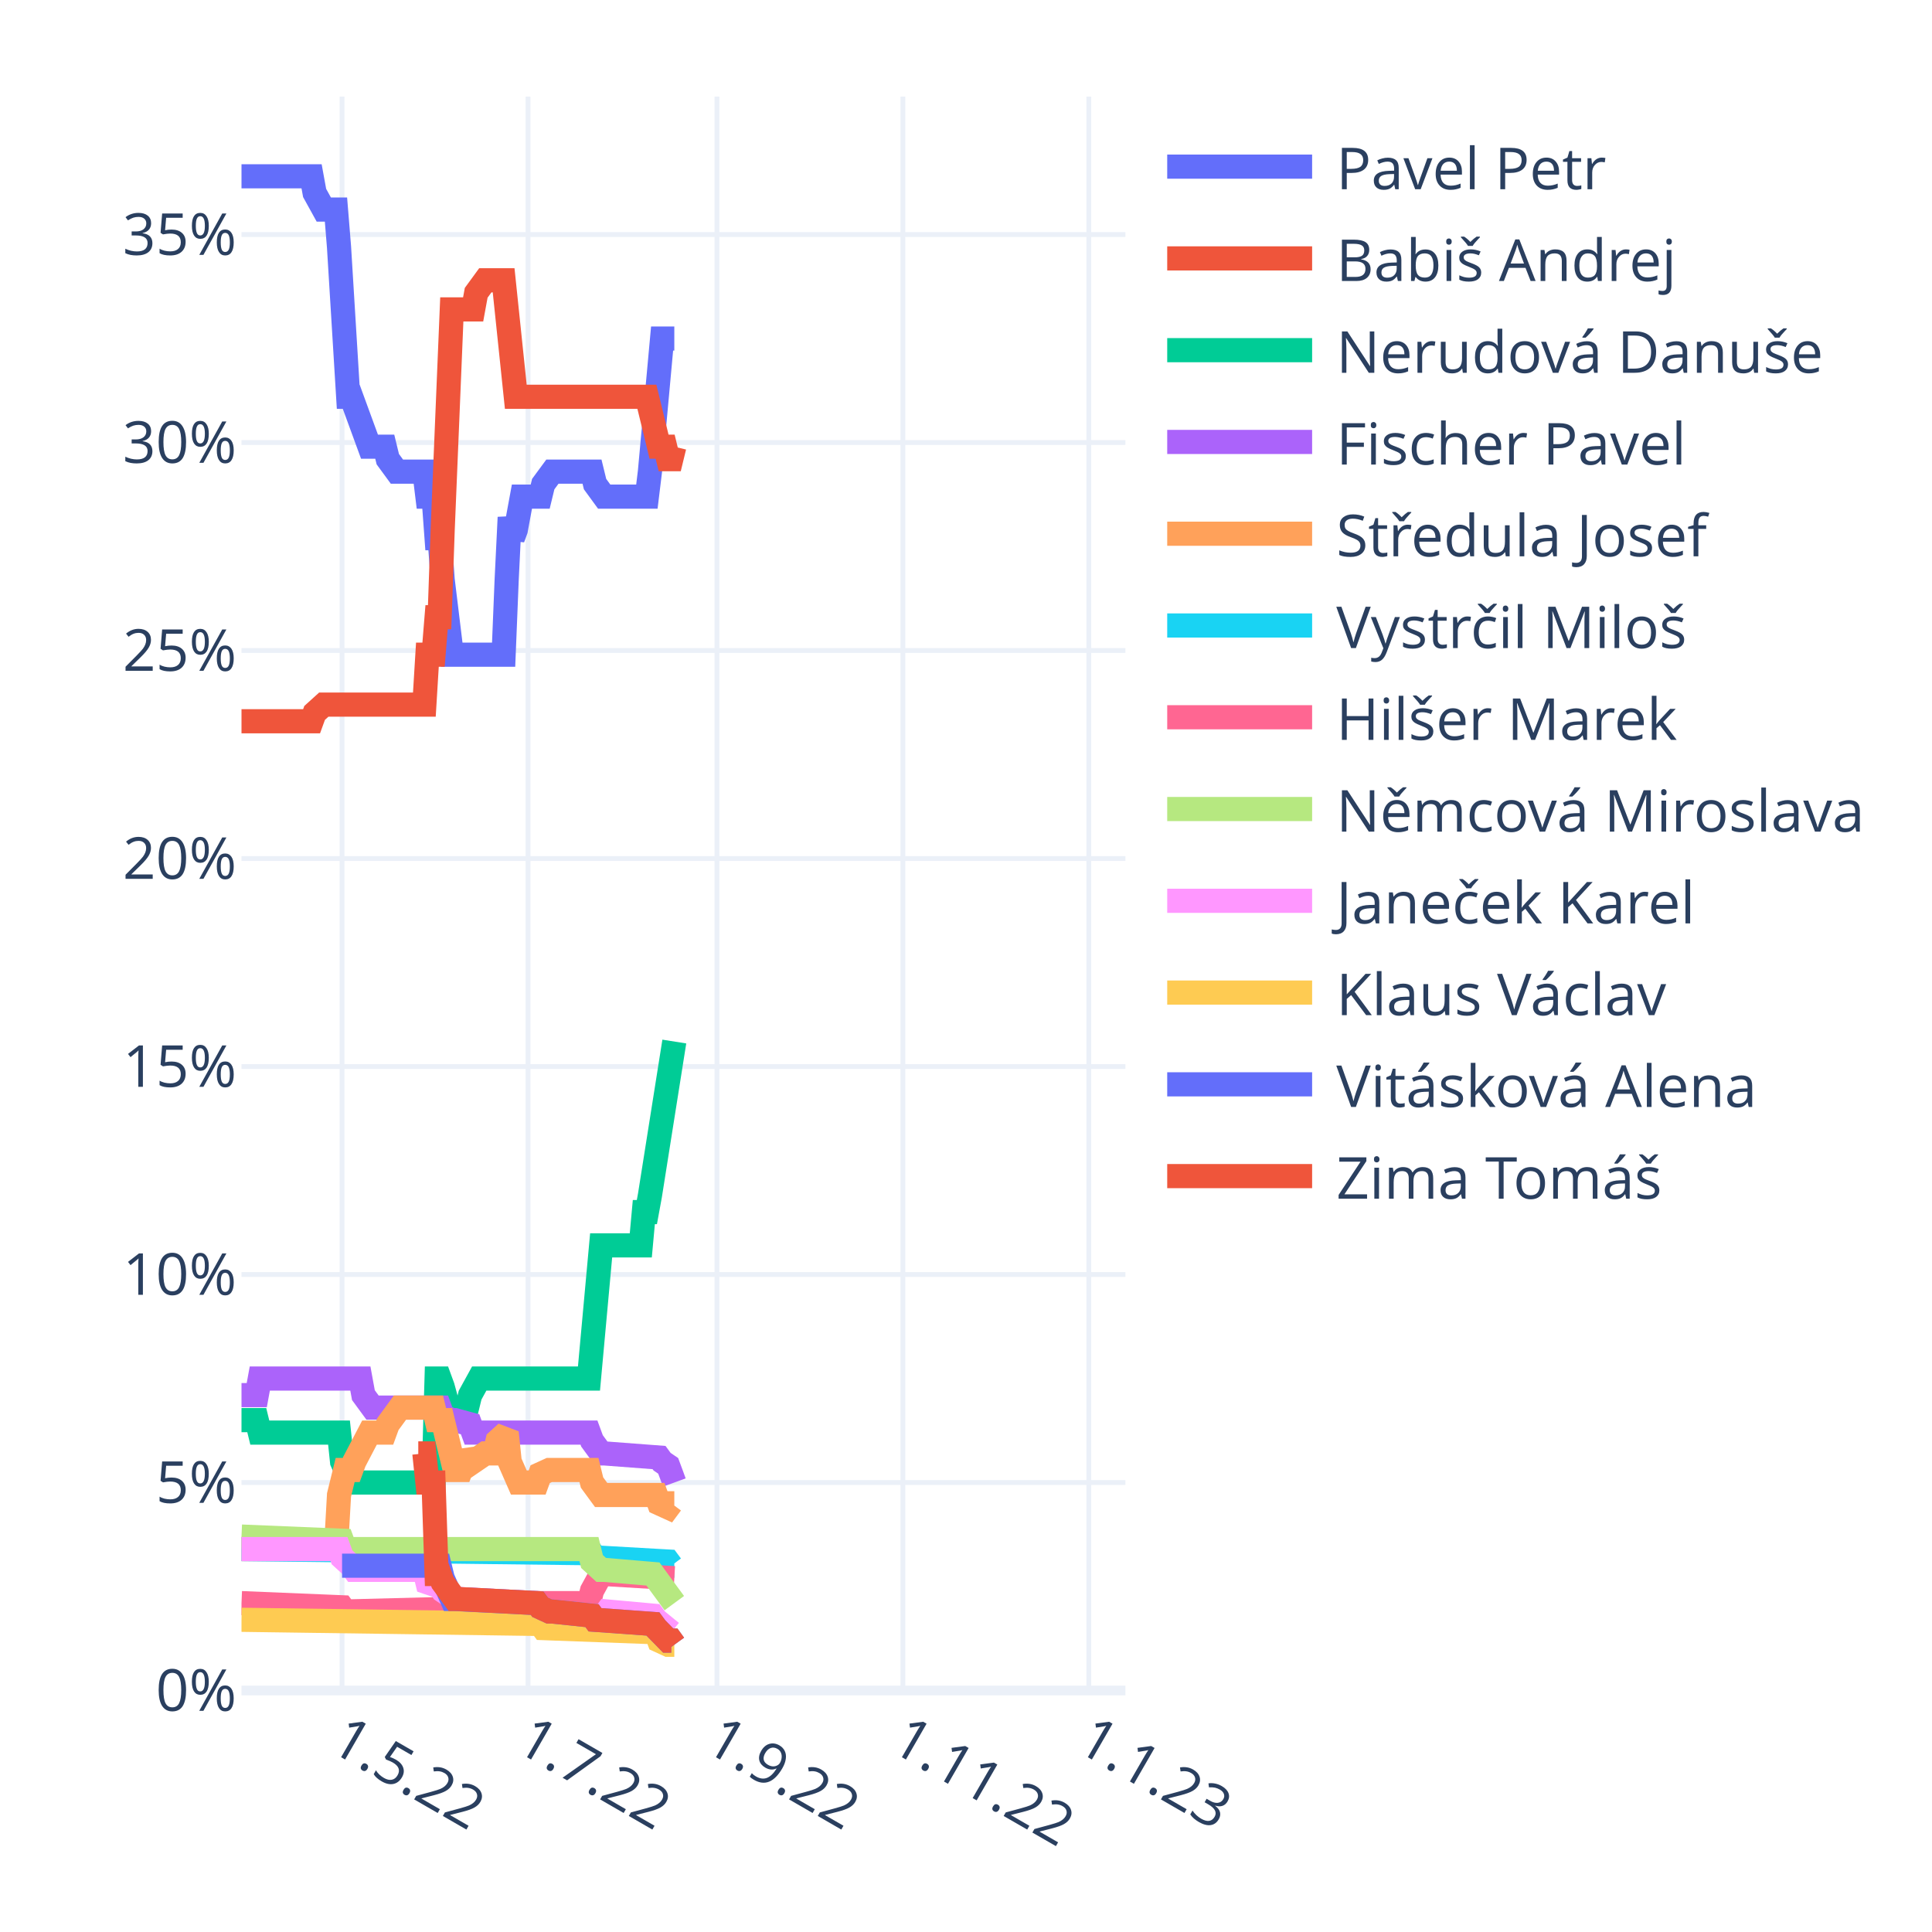
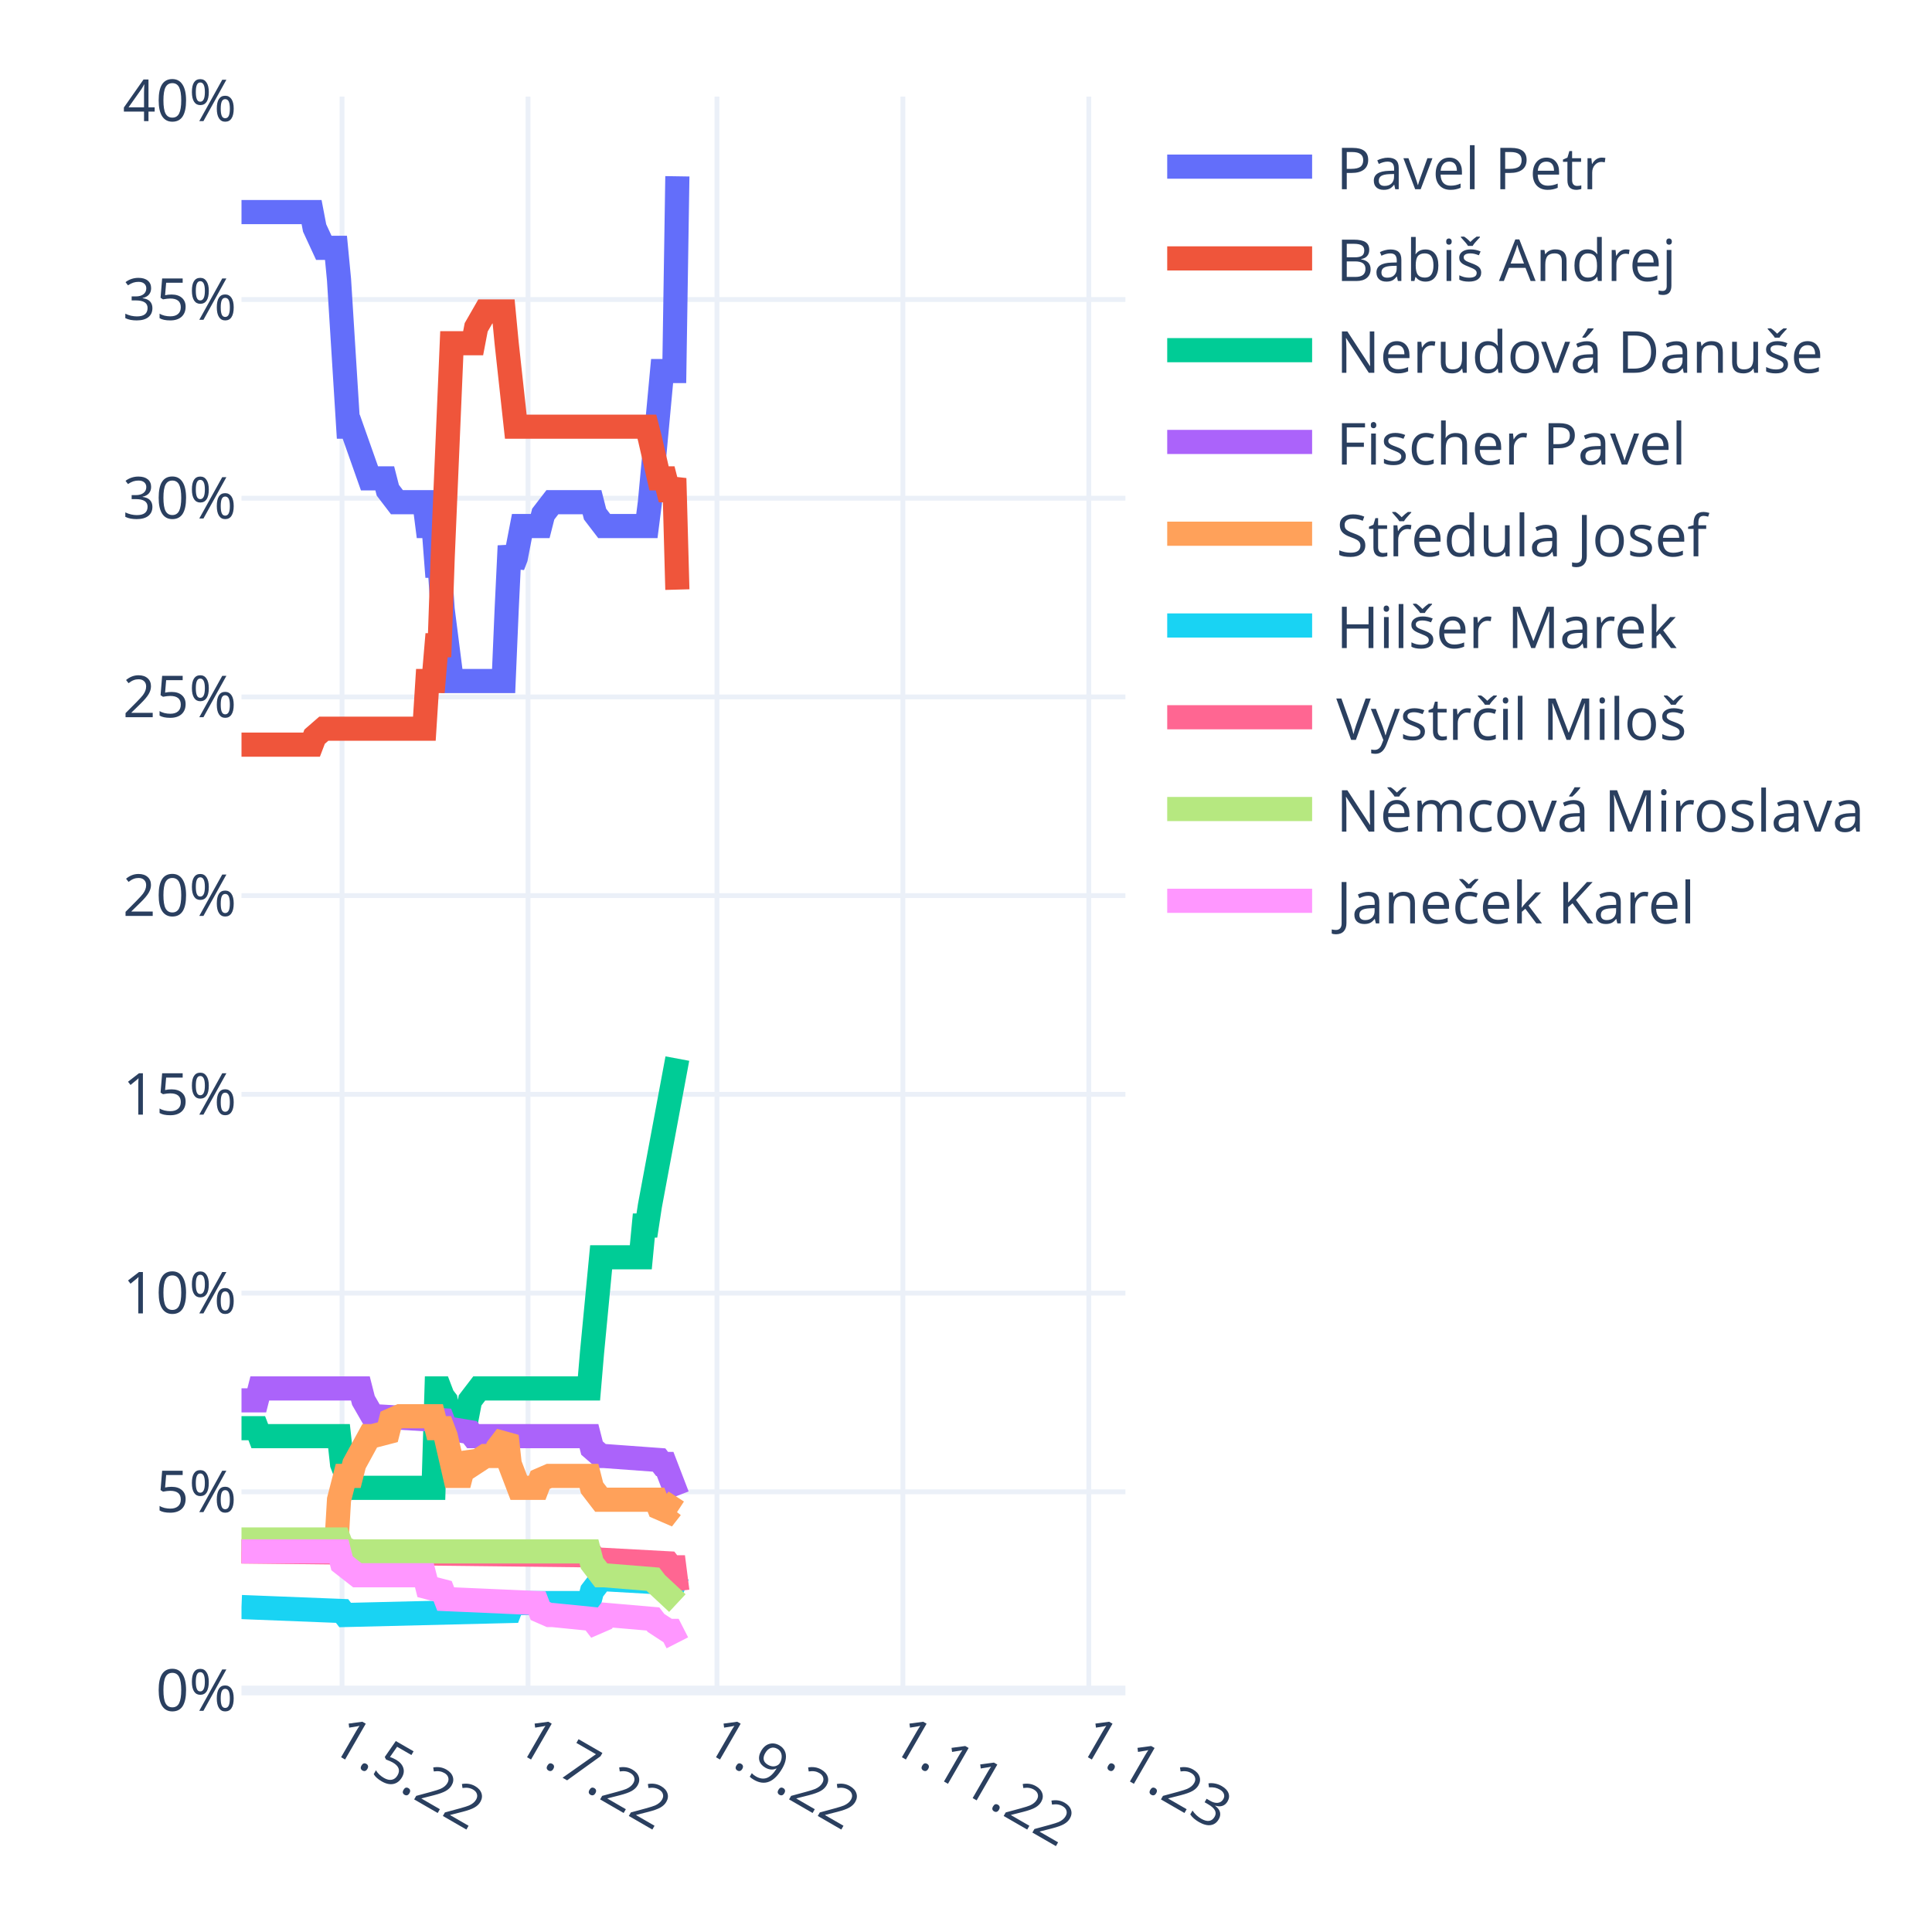
<svg xmlns="http://www.w3.org/2000/svg" class="main-svg" width="400" height="400" style="" viewBox="0 0 400 400">
  <rect x="0" y="0" width="400" height="400" style="fill: rgb(255, 255, 255); fill-opacity: 1;" />
-   <defs id="defs-e15ceb">
+   <defs id="defs-6ee523">
    <g class="clips">
-       <clipPath id="clipe15cebxyplot" class="plotclip">
+       <clipPath id="clip6ee523xyplot" class="plotclip">
        <rect width="183" height="330" />
      </clipPath>
-       <clipPath class="axesclip" id="clipe15cebx">
+       <clipPath class="axesclip" id="clip6ee523x">
        <rect x="50" y="0" width="183" height="400" />
      </clipPath>
-       <clipPath class="axesclip" id="clipe15ceby">
+       <clipPath class="axesclip" id="clip6ee523y">
        <rect x="0" y="20" width="400" height="330" />
      </clipPath>
-       <clipPath class="axesclip" id="clipe15cebxy">
+       <clipPath class="axesclip" id="clip6ee523xy">
        <rect x="50" y="20" width="183" height="330" />
      </clipPath>
    </g>
    <g class="gradients" />
    <g class="patterns" />
  </defs>
  <g class="bglayer" />
  <g class="layer-below">
    <g class="imagelayer" />
    <g class="shapelayer" />
  </g>
  <g class="cartesianlayer">
    <g class="subplot xy">
      <g class="layer-subplot">
        <g class="shapelayer" />
        <g class="imagelayer" />
      </g>
      <g class="minor-gridlayer">
        <g class="x" />
        <g class="y" />
      </g>
      <g class="gridlayer">
        <g class="x">
          <path class="xgrid crisp" transform="translate(70.82,0)" d="M0,20v330" style="stroke: rgb(235, 240, 248); stroke-opacity: 1; stroke-width: 1px;" />
          <path class="xgrid crisp" transform="translate(109.32,0)" d="M0,20v330" style="stroke: rgb(235, 240, 248); stroke-opacity: 1; stroke-width: 1px;" />
          <path class="xgrid crisp" transform="translate(148.44,0)" d="M0,20v330" style="stroke: rgb(235, 240, 248); stroke-opacity: 1; stroke-width: 1px;" />
          <path class="xgrid crisp" transform="translate(186.93,0)" d="M0,20v330" style="stroke: rgb(235, 240, 248); stroke-opacity: 1; stroke-width: 1px;" />
          <path class="xgrid crisp" transform="translate(225.43,0)" d="M0,20v330" style="stroke: rgb(235, 240, 248); stroke-opacity: 1; stroke-width: 1px;" />
        </g>
        <g class="y">
-           <path class="ygrid crisp" transform="translate(0,306.94)" d="M50,0h183" style="stroke: rgb(235, 240, 248); stroke-opacity: 1; stroke-width: 1px;" />
-           <path class="ygrid crisp" transform="translate(0,263.87)" d="M50,0h183" style="stroke: rgb(235, 240, 248); stroke-opacity: 1; stroke-width: 1px;" />
-           <path class="ygrid crisp" transform="translate(0,220.81)" d="M50,0h183" style="stroke: rgb(235, 240, 248); stroke-opacity: 1; stroke-width: 1px;" />
-           <path class="ygrid crisp" transform="translate(0,177.75)" d="M50,0h183" style="stroke: rgb(235, 240, 248); stroke-opacity: 1; stroke-width: 1px;" />
-           <path class="ygrid crisp" transform="translate(0,134.68)" d="M50,0h183" style="stroke: rgb(235, 240, 248); stroke-opacity: 1; stroke-width: 1px;" />
-           <path class="ygrid crisp" transform="translate(0,91.62)" d="M50,0h183" style="stroke: rgb(235, 240, 248); stroke-opacity: 1; stroke-width: 1px;" />
-           <path class="ygrid crisp" transform="translate(0,48.56)" d="M50,0h183" style="stroke: rgb(235, 240, 248); stroke-opacity: 1; stroke-width: 1px;" />
+           <path class="ygrid crisp" transform="translate(0,308.86)" d="M50,0h183" style="stroke: rgb(235, 240, 248); stroke-opacity: 1; stroke-width: 1px;" />
+           <path class="ygrid crisp" transform="translate(0,267.72)" d="M50,0h183" style="stroke: rgb(235, 240, 248); stroke-opacity: 1; stroke-width: 1px;" />
+           <path class="ygrid crisp" transform="translate(0,226.57)" d="M50,0h183" style="stroke: rgb(235, 240, 248); stroke-opacity: 1; stroke-width: 1px;" />
+           <path class="ygrid crisp" transform="translate(0,185.43)" d="M50,0h183" style="stroke: rgb(235, 240, 248); stroke-opacity: 1; stroke-width: 1px;" />
+           <path class="ygrid crisp" transform="translate(0,144.29)" d="M50,0h183" style="stroke: rgb(235, 240, 248); stroke-opacity: 1; stroke-width: 1px;" />
+           <path class="ygrid crisp" transform="translate(0,103.15)" d="M50,0h183" style="stroke: rgb(235, 240, 248); stroke-opacity: 1; stroke-width: 1px;" />
+           <path class="ygrid crisp" transform="translate(0,62.01)" d="M50,0h183" style="stroke: rgb(235, 240, 248); stroke-opacity: 1; stroke-width: 1px;" />
        </g>
      </g>
      <g class="zerolinelayer">
        <path class="yzl zl crisp" transform="translate(0,350)" d="M50,0h183" style="stroke: rgb(235, 240, 248); stroke-opacity: 1; stroke-width: 2px;" />
      </g>
      <path class="xlines-below" />
      <path class="ylines-below" />
      <g class="overlines-below" />
      <g class="xaxislayer-below" />
      <g class="yaxislayer-below" />
      <g class="overaxes-below" />
-       <g class="plot" transform="translate(50,20)" clip-path="url(#clipe15cebxyplot)">
+       <g class="plot" transform="translate(50,20)" clip-path="url(#clip6ee523xyplot)">
        <g class="scatterlayer mlayer">
-           <g class="trace scatter tracef4effe" style="stroke-miterlimit: 2; opacity: 1;">
-             <g class="fills" />
-             <g class="errorbars" />
-             <g class="lines">
-               <path class="js-line" d="M0,16.5L14.51,16.5L15.14,19.95L17.04,23.39L17.67,23.39L19.56,23.39L20.19,31.14L22.09,62.15L22.72,62.15L26.5,72.48L27.13,72.48L29.66,72.48L30.29,75.07L32.18,77.65L32.81,77.65L37.86,77.65L38.49,82.82L39.76,82.82L40.39,91.43L41.02,91.43L41.65,100.04L43.54,115.55L44.17,115.55L54.27,115.55L54.9,100.04L55.53,87.12L56.16,91.43L56.79,89.71L58.06,82.82L58.69,82.82L61.84,82.82L62.47,80.23L64.37,77.65L65,77.65L72.57,77.65L73.2,80.23L75.09,82.82L75.72,82.82L83.93,82.82L84.56,77.65L87.08,50.09L87.71,50.09L89.61,50.09" style="vector-effect: non-scaling-stroke; fill: none; stroke: rgb(99, 110, 250); stroke-opacity: 1; stroke-width: 5px; opacity: 1;" />
-             </g>
-             <g class="points" />
-             <g class="text" />
-           </g>
-           <g class="trace scatter trace28af08" style="stroke-miterlimit: 2; opacity: 1;">
-             <g class="fills" />
-             <g class="errorbars" />
-             <g class="lines">
-               <path class="js-line" d="M0,129.33L14.51,129.33L15.14,127.6L17.04,125.88L17.67,125.88L37.86,125.88L38.49,115.55L39.76,115.55L40.39,107.79L41.02,107.79L41.65,89.71L43.54,44.06L44.17,44.06L47.96,44.06L48.59,40.62L50.48,38.03L51.11,38.03L54.27,38.03L54.9,44.06L56.79,62.15L57.42,62.15L83.93,62.15L84.56,64.73L86.45,72.48L87.08,72.48L87.71,72.48L88.34,75.07L88.98,75.07L89.61,72.48" style="vector-effect: non-scaling-stroke; fill: none; stroke: rgb(239, 85, 59); stroke-opacity: 1; stroke-width: 5px; opacity: 1;" />
-             </g>
-             <g class="points" />
-             <g class="text" />
-           </g>
-           <g class="trace scatter traceb4de86" style="stroke-miterlimit: 2; opacity: 1;">
-             <g class="fills" />
-             <g class="errorbars" />
-             <g class="lines">
-               <path class="js-line" d="M0,274.02L3.16,274.02L3.79,276.6L20.19,276.6L20.82,282.63L22.72,286.94L23.35,286.94L39.76,286.94L40.39,265.41L41.02,265.41L41.65,267.13L43.54,274.02L44.17,271.43L46.7,271.43L47.33,268.85L49.22,265.41L49.85,265.41L71.94,265.41L72.57,258.52L74.46,237.84L75.09,237.84L82.67,237.84L83.3,230.95L83.93,230.95L84.56,227.51L89.61,195.64" style="vector-effect: non-scaling-stroke; fill: none; stroke: rgb(0, 204, 150); stroke-opacity: 1; stroke-width: 5px; opacity: 1;" />
-             </g>
-             <g class="points" />
-             <g class="text" />
-           </g>
-           <g class="trace scatter tracec6439d" style="stroke-miterlimit: 2; opacity: 1;">
-             <g class="fills" />
-             <g class="errorbars" />
-             <g class="lines">
-               <path class="js-line" d="M0,268.85L3.16,268.85L3.79,265.41L24.61,265.41L25.24,268.85L27.13,271.43L27.77,271.43L41.02,271.43L41.65,273.16L43.54,274.02L44.17,274.02L47.33,274.88L47.96,276.6L71.94,276.6L72.57,278.32L74.46,280.91L75.09,280.91L86.45,281.77L87.08,282.63L88.34,283.49L88.98,285.21L89.61,286.94" style="vector-effect: non-scaling-stroke; fill: none; stroke: rgb(171, 99, 250); stroke-opacity: 1; stroke-width: 5px; opacity: 1;" />
-             </g>
-             <g class="points" />
-             <g class="text" />
-           </g>
-           <g class="trace scatter trace104787" style="stroke-miterlimit: 2; opacity: 1;">
-             <g class="fills" />
-             <g class="errorbars" />
-             <g class="lines">
-               <path class="js-line" d="M0,300.72L19.56,300.72L20.19,289.52L21.46,284.35L22.09,284.35L22.72,284.35L23.35,282.63L26.5,276.6L27.13,276.6L29.66,276.6L30.29,274.88L32.81,271.43L33.44,271.43L39.76,271.43L40.39,274.02L41.65,274.02L42.28,276.6L44.17,284.35L44.8,284.35L45.43,284.35L46.07,282.63L46.7,280.91L47.33,281.77L47.96,282.63L50.48,280.91L51.11,280.91L52.38,280.91L53.01,278.32L54.9,276.6L55.53,282.63L57.42,286.94L58.06,286.94L61.21,286.94L61.84,285.21L63.73,284.35L64.37,284.35L71.94,284.35L72.57,286.94L74.46,289.52L75.09,289.52L85.82,289.52L86.45,291.24L88.34,292.1L88.98,291.24L89.61,291.24" style="vector-effect: non-scaling-stroke; fill: none; stroke: rgb(255, 161, 90); stroke-opacity: 1; stroke-width: 5px; opacity: 1;" />
-             </g>
-             <g class="points" />
-             <g class="text" />
-           </g>
-           <g class="trace scatter tracebadbf1" style="stroke-miterlimit: 2; opacity: 1;">
-             <g class="fills" />
-             <g class="errorbars" />
-             <g class="lines">
-               <path class="js-line" d="M0,300.72L72.57,301.58L73.2,302.44L88.34,303.3L88.98,304.16L89.61,304.16" style="vector-effect: non-scaling-stroke; fill: none; stroke: rgb(25, 211, 243); stroke-opacity: 1; stroke-width: 5px; opacity: 1;" />
-             </g>
-             <g class="points" />
-             <g class="text" />
-           </g>
-           <g class="trace scatter trace339c41" style="stroke-miterlimit: 2; opacity: 1;">
-             <g class="fills" />
-             <g class="errorbars" />
-             <g class="lines">
-               <path class="js-line" d="M0,311.91L20.82,312.77L21.46,313.64L55.53,312.77L56.16,311.91L71.94,311.91L72.57,309.33L74.46,305.88L75.09,305.88L89.61,306.75" style="vector-effect: non-scaling-stroke; fill: none; stroke: rgb(255, 102, 146); stroke-opacity: 1; stroke-width: 5px; opacity: 1;" />
-             </g>
-             <g class="points" />
-             <g class="text" />
-           </g>
-           <g class="trace scatter tracece3df4" style="stroke-miterlimit: 2; opacity: 1;">
-             <g class="fills" />
-             <g class="errorbars" />
-             <g class="lines">
-               <path class="js-line" d="M0,298.13L20.82,298.99L21.46,300.72L71.94,300.72L72.57,303.3L74.46,305.02L75.09,305.02L85.19,305.88L85.82,306.75L89.61,311.91" style="vector-effect: non-scaling-stroke; fill: none; stroke: rgb(182, 232, 128); stroke-opacity: 1; stroke-width: 5px; opacity: 1;" />
-             </g>
-             <g class="points" />
-             <g class="text" />
-           </g>
-           <g class="trace scatter trace9de689" style="stroke-miterlimit: 2; opacity: 1;">
-             <g class="fills" />
-             <g class="errorbars" />
-             <g class="lines">
-               <path class="js-line" d="M0,300.72L20.19,300.72L20.82,302.44L22.72,304.16L23.35,305.02L37.86,305.02L38.49,307.61L41.02,308.47L41.65,309.33L44.17,311.05L44.8,311.05L61.21,311.91L61.84,312.77L63.73,313.64L64.37,313.64L72.57,314.5L73.2,315.36L75.09,314.5L75.72,313.64L85.19,314.5L85.82,315.36L88.98,317.94L89.61,317.94" style="vector-effect: non-scaling-stroke; fill: none; stroke: rgb(255, 151, 255); stroke-opacity: 1; stroke-width: 5px; opacity: 1;" />
-             </g>
-             <g class="points" />
-             <g class="text" />
-           </g>
-           <g class="trace scatter tracedff3dc" style="stroke-miterlimit: 2; opacity: 1;">
-             <g class="fills" />
-             <g class="errorbars" />
-             <g class="lines">
-               <path class="js-line" d="M0,315.36L61.84,316.22L62.47,317.08L85.82,317.94L86.45,319.66L88.34,320.53L88.98,320.53L89.61,320.53" style="vector-effect: non-scaling-stroke; fill: none; stroke: rgb(254, 203, 82); stroke-opacity: 1; stroke-width: 5px; opacity: 1;" />
-             </g>
-             <g class="points" />
-             <g class="text" />
-           </g>
-           <g class="trace scatter trace275146" style="stroke-miterlimit: 2; opacity: 1;">
-             <g class="fills" />
-             <g class="errorbars" />
-             <g class="lines">
-               <path class="js-line" d="M20.82,304.16L41.02,304.16L41.65,306.75L43.54,311.05L44.17,311.05L61.21,311.91L61.84,312.77L63.73,313.64L64.37,313.64L72.57,314.5L73.2,315.36L85.19,316.22L85.82,317.08L88.34,319.66L88.98,319.66L89.61,320.53" style="vector-effect: non-scaling-stroke; fill: none; stroke: rgb(99, 110, 250); stroke-opacity: 1; stroke-width: 5px; opacity: 1;" />
-             </g>
-             <g class="points" />
-             <g class="text" />
-           </g>
-           <g class="trace scatter tracebed013" style="stroke-miterlimit: 2; opacity: 1;">
-             <g class="fills" />
-             <g class="errorbars" />
-             <g class="lines">
-               <path class="js-line" d="M36.6,280.91L37.86,280.91L38.49,286.94L39.76,286.94L40.39,305.88L41.02,305.88L41.65,307.61L44.17,311.05L44.8,311.05L61.21,311.91L61.84,312.77L63.73,313.64L64.37,313.64L72.57,314.5L73.2,315.36L85.19,316.22L85.82,317.08L88.34,319.66L88.98,319.66L89.61,320.53" style="vector-effect: non-scaling-stroke; fill: none; stroke: rgb(239, 85, 59); stroke-opacity: 1; stroke-width: 5px; opacity: 1;" />
+           <g class="trace scatter trace7cb25a" style="stroke-miterlimit: 2; opacity: 1;">
+             <g class="fills" />
+             <g class="errorbars" />
+             <g class="lines">
+               <path class="js-line" d="M0,23.91L14.51,23.91L15.14,27.2L17.04,31.31L17.67,31.31L19.56,31.31L20.19,37.89L22.09,68.34L22.72,68.34L26.5,79.04L27.13,79.04L29.66,79.04L30.29,81.5L32.18,83.97L32.81,83.97L37.86,83.97L38.49,88.91L39.76,88.91L40.39,97.14L41.02,97.14L41.65,106.19L43.54,121L44.17,121L54.27,121L54.9,106.19L55.53,93.02L56.16,97.14L56.79,95.49L58.06,88.91L58.69,88.91L61.84,88.91L62.47,86.44L64.37,83.97L65,83.97L72.57,83.97L73.2,86.44L75.09,88.91L75.72,88.91L83.93,88.91L84.56,83.97L87.08,56.82L87.71,56.82L89.61,56.82L90.24,16.5" style="vector-effect: non-scaling-stroke; fill: none; stroke: rgb(99, 110, 250); stroke-opacity: 1; stroke-width: 5px; opacity: 1;" />
+             </g>
+             <g class="points" />
+             <g class="text" />
+           </g>
+           <g class="trace scatter tracef23357" style="stroke-miterlimit: 2; opacity: 1;">
+             <g class="fills" />
+             <g class="errorbars" />
+             <g class="lines">
+               <path class="js-line" d="M0,134.17L14.51,134.17L15.14,132.52L17.04,130.87L17.67,130.87L37.86,130.87L38.49,121L39.76,121L40.39,113.59L41.02,113.59L41.65,95.49L43.54,51.06L44.17,51.06L47.96,51.06L48.59,47.77L50.48,44.48L51.11,44.48L54.27,44.48L54.9,51.06L56.79,68.34L57.42,68.34L83.93,68.34L84.56,70.81L86.45,79.04L87.08,79.04L87.71,79.04L88.34,81.5L88.98,81.5L89.61,79.04L90.24,102.07" style="vector-effect: non-scaling-stroke; fill: none; stroke: rgb(239, 85, 59); stroke-opacity: 1; stroke-width: 5px; opacity: 1;" />
+             </g>
+             <g class="points" />
+             <g class="text" />
+           </g>
+           <g class="trace scatter tracedef6de" style="stroke-miterlimit: 2; opacity: 1;">
+             <g class="fills" />
+             <g class="errorbars" />
+             <g class="lines">
+               <path class="js-line" d="M0,275.69L3.16,275.69L3.79,277.34L20.19,277.34L20.82,283.1L22.72,288.04L23.35,288.04L39.76,288.04L40.39,267.46L41.02,267.46L41.65,269.11L42.28,269.93L42.91,273.22L43.54,275.69L44.17,273.22L44.8,273.22L46.7,273.22L47.33,269.93L49.22,267.46L49.85,267.46L71.94,267.46L72.57,260.06L74.46,240.31L75.09,240.31L82.67,240.31L83.3,233.73L83.93,233.73L84.56,229.61L90.24,199.17" style="vector-effect: non-scaling-stroke; fill: none; stroke: rgb(0, 204, 150); stroke-opacity: 1; stroke-width: 5px; opacity: 1;" />
+             </g>
+             <g class="points" />
+             <g class="text" />
+           </g>
+           <g class="trace scatter trace7e10ec" style="stroke-miterlimit: 2; opacity: 1;">
+             <g class="fills" />
+             <g class="errorbars" />
+             <g class="lines">
+               <path class="js-line" d="M0,269.93L3.16,269.93L3.79,267.46L24.61,267.46L25.24,269.93L27.13,273.22L27.77,273.22L41.65,274.05L42.28,275.69L47.33,276.52L47.96,277.34L71.94,277.34L72.57,279.81L74.46,281.45L75.09,281.45L86.45,282.28L87.08,283.1L87.71,283.1L88.34,284.74L90.24,289.68" style="vector-effect: non-scaling-stroke; fill: none; stroke: rgb(171, 99, 250); stroke-opacity: 1; stroke-width: 5px; opacity: 1;" />
+             </g>
+             <g class="points" />
+             <g class="text" />
+           </g>
+           <g class="trace scatter tracec2408f" style="stroke-miterlimit: 2; opacity: 1;">
+             <g class="fills" />
+             <g class="errorbars" />
+             <g class="lines">
+               <path class="js-line" d="M0,301.2L19.56,301.2L20.19,290.5L21.46,285.57L22.09,285.57L22.72,285.57L23.35,283.1L26.5,277.34L27.13,277.34L30.29,276.52L30.92,274.05L32.81,273.22L33.44,273.22L39.76,273.22L40.39,275.69L41.65,275.69L42.28,277.34L44.17,285.57L44.8,285.57L45.43,285.57L46.07,283.1L46.7,281.45L47.33,282.28L47.96,283.1L50.48,281.45L51.11,281.45L52.38,281.45L53.01,279.81L54.9,277.34L55.53,283.1L57.42,288.04L58.06,288.04L61.21,288.04L61.84,286.39L63.73,285.57L64.37,285.57L71.94,285.57L72.57,288.04L74.46,290.5L75.09,290.5L85.82,290.5L86.45,292.15L88.34,292.97L88.98,292.15L90.24,292.97" style="vector-effect: non-scaling-stroke; fill: none; stroke: rgb(255, 161, 90); stroke-opacity: 1; stroke-width: 5px; opacity: 1;" />
+             </g>
+             <g class="points" />
+             <g class="text" />
+           </g>
+           <g class="trace scatter trace599dd5" style="stroke-miterlimit: 2; opacity: 1;">
+             <g class="fills" />
+             <g class="errorbars" />
+             <g class="lines">
+               <path class="js-line" d="M0,312.72L20.82,313.54L21.46,314.37L55.53,313.54L56.16,311.9L71.94,311.9L72.57,309.43L74.46,306.96L75.09,306.96L89.61,307.78L90.24,306.14" style="vector-effect: non-scaling-stroke; fill: none; stroke: rgb(25, 211, 243); stroke-opacity: 1; stroke-width: 5px; opacity: 1;" />
+             </g>
+             <g class="points" />
+             <g class="text" />
+           </g>
+           <g class="trace scatter tracec10942" style="stroke-miterlimit: 2; opacity: 1;">
+             <g class="fills" />
+             <g class="errorbars" />
+             <g class="lines">
+               <path class="js-line" d="M0,301.2L72.57,302.02L73.2,302.85L88.34,303.67L88.98,304.49L89.61,304.49L90.24,309.43" style="vector-effect: non-scaling-stroke; fill: none; stroke: rgb(255, 102, 146); stroke-opacity: 1; stroke-width: 5px; opacity: 1;" />
+             </g>
+             <g class="points" />
+             <g class="text" />
+           </g>
+           <g class="trace scatter trace607fb5" style="stroke-miterlimit: 2; opacity: 1;">
+             <g class="fills" />
+             <g class="errorbars" />
+             <g class="lines">
+               <path class="js-line" d="M0,298.73L20.19,298.73L20.82,300.38L22.72,301.2L23.35,301.2L71.94,301.2L72.57,303.67L74.46,306.14L75.09,306.14L85.19,306.96L85.82,307.78L90.24,311.9" style="vector-effect: non-scaling-stroke; fill: none; stroke: rgb(182, 232, 128); stroke-opacity: 1; stroke-width: 5px; opacity: 1;" />
+             </g>
+             <g class="points" />
+             <g class="text" />
+           </g>
+           <g class="trace scatter trace0b9a07" style="stroke-miterlimit: 2; opacity: 1;">
+             <g class="fills" />
+             <g class="errorbars" />
+             <g class="lines">
+               <path class="js-line" d="M0,301.2L20.19,301.2L20.82,303.67L23.98,306.14L24.61,306.14L37.86,306.14L38.49,308.61L41.65,309.43L42.28,311.07L61.21,311.9L61.84,313.54L63.73,314.37L64.37,314.37L72.57,315.19L73.2,316.01L75.09,315.19L75.72,314.37L85.19,315.19L85.82,316.01L88.34,317.66L88.98,317.66L90.24,320.13" style="vector-effect: non-scaling-stroke; fill: none; stroke: rgb(255, 151, 255); stroke-opacity: 1; stroke-width: 5px; opacity: 1;" />
            </g>
            <g class="points" />
            <g class="text" />
          </g>
        </g>
      </g>
      <g class="overplot" />
      <path class="xlines-above crisp" d="M0,0" style="fill: none;" />
      <path class="ylines-above crisp" d="M0,0" style="fill: none;" />
      <g class="overlines-above" />
      <g class="xaxislayer-above">
        <g class="xtick">
          <text text-anchor="start" x="0" y="363" transform="translate(70.82,0) rotate(30,0,357)" style="font-family: 'Open Sans', verdana, arial, sans-serif; font-size: 12px; fill: rgb(42, 63, 95); fill-opacity: 1; white-space: pre; opacity: 1;">1.5.22</text>
        </g>
        <g class="xtick">
          <text text-anchor="start" x="0" y="363" style="font-family: 'Open Sans', verdana, arial, sans-serif; font-size: 12px; fill: rgb(42, 63, 95); fill-opacity: 1; white-space: pre; opacity: 1;" transform="translate(109.32,0) rotate(30,0,357)">1.7.22</text>
        </g>
        <g class="xtick">
          <text text-anchor="start" x="0" y="363" style="font-family: 'Open Sans', verdana, arial, sans-serif; font-size: 12px; fill: rgb(42, 63, 95); fill-opacity: 1; white-space: pre; opacity: 1;" transform="translate(148.44,0) rotate(30,0,357)">1.9.22</text>
        </g>
        <g class="xtick">
          <text text-anchor="start" x="0" y="363" style="font-family: 'Open Sans', verdana, arial, sans-serif; font-size: 12px; fill: rgb(42, 63, 95); fill-opacity: 1; white-space: pre; opacity: 1;" transform="translate(186.93,0) rotate(30,0,357)">1.11.22</text>
        </g>
        <g class="xtick">
          <text text-anchor="start" x="0" y="363" style="font-family: 'Open Sans', verdana, arial, sans-serif; font-size: 12px; fill: rgb(42, 63, 95); fill-opacity: 1; white-space: pre; opacity: 1;" transform="translate(225.43,0) rotate(30,0,357)">1.1.23</text>
        </g>
      </g>
      <g class="yaxislayer-above">
        <g class="ytick">
          <text text-anchor="end" x="49" y="4.2" transform="translate(0,350)" style="font-family: 'Open Sans', verdana, arial, sans-serif; font-size: 12px; fill: rgb(42, 63, 95); fill-opacity: 1; white-space: pre; opacity: 1;">0%</text>
        </g>
        <g class="ytick">
-           <text text-anchor="end" x="49" y="4.2" style="font-family: 'Open Sans', verdana, arial, sans-serif; font-size: 12px; fill: rgb(42, 63, 95); fill-opacity: 1; white-space: pre; opacity: 1;" transform="translate(0,306.94)">5%</text>
-         </g>
-         <g class="ytick">
-           <text text-anchor="end" x="49" y="4.2" style="font-family: 'Open Sans', verdana, arial, sans-serif; font-size: 12px; fill: rgb(42, 63, 95); fill-opacity: 1; white-space: pre; opacity: 1;" transform="translate(0,263.87)">10%</text>
-         </g>
-         <g class="ytick">
-           <text text-anchor="end" x="49" y="4.2" style="font-family: 'Open Sans', verdana, arial, sans-serif; font-size: 12px; fill: rgb(42, 63, 95); fill-opacity: 1; white-space: pre; opacity: 1;" transform="translate(0,220.81)">15%</text>
-         </g>
-         <g class="ytick">
-           <text text-anchor="end" x="49" y="4.2" style="font-family: 'Open Sans', verdana, arial, sans-serif; font-size: 12px; fill: rgb(42, 63, 95); fill-opacity: 1; white-space: pre; opacity: 1;" transform="translate(0,177.75)">20%</text>
-         </g>
-         <g class="ytick">
-           <text text-anchor="end" x="49" y="4.2" style="font-family: 'Open Sans', verdana, arial, sans-serif; font-size: 12px; fill: rgb(42, 63, 95); fill-opacity: 1; white-space: pre; opacity: 1;" transform="translate(0,134.68)">25%</text>
-         </g>
-         <g class="ytick">
-           <text text-anchor="end" x="49" y="4.2" style="font-family: 'Open Sans', verdana, arial, sans-serif; font-size: 12px; fill: rgb(42, 63, 95); fill-opacity: 1; white-space: pre; opacity: 1;" transform="translate(0,91.62)">30%</text>
-         </g>
-         <g class="ytick">
-           <text text-anchor="end" x="49" y="4.2" style="font-family: 'Open Sans', verdana, arial, sans-serif; font-size: 12px; fill: rgb(42, 63, 95); fill-opacity: 1; white-space: pre; opacity: 1;" transform="translate(0,48.56)">35%</text>
+           <text text-anchor="end" x="49" y="4.2" style="font-family: 'Open Sans', verdana, arial, sans-serif; font-size: 12px; fill: rgb(42, 63, 95); fill-opacity: 1; white-space: pre; opacity: 1;" transform="translate(0,308.86)">5%</text>
+         </g>
+         <g class="ytick">
+           <text text-anchor="end" x="49" y="4.2" style="font-family: 'Open Sans', verdana, arial, sans-serif; font-size: 12px; fill: rgb(42, 63, 95); fill-opacity: 1; white-space: pre; opacity: 1;" transform="translate(0,267.72)">10%</text>
+         </g>
+         <g class="ytick">
+           <text text-anchor="end" x="49" y="4.2" style="font-family: 'Open Sans', verdana, arial, sans-serif; font-size: 12px; fill: rgb(42, 63, 95); fill-opacity: 1; white-space: pre; opacity: 1;" transform="translate(0,226.57)">15%</text>
+         </g>
+         <g class="ytick">
+           <text text-anchor="end" x="49" y="4.2" style="font-family: 'Open Sans', verdana, arial, sans-serif; font-size: 12px; fill: rgb(42, 63, 95); fill-opacity: 1; white-space: pre; opacity: 1;" transform="translate(0,185.43)">20%</text>
+         </g>
+         <g class="ytick">
+           <text text-anchor="end" x="49" y="4.2" style="font-family: 'Open Sans', verdana, arial, sans-serif; font-size: 12px; fill: rgb(42, 63, 95); fill-opacity: 1; white-space: pre; opacity: 1;" transform="translate(0,144.29)">25%</text>
+         </g>
+         <g class="ytick">
+           <text text-anchor="end" x="49" y="4.2" style="font-family: 'Open Sans', verdana, arial, sans-serif; font-size: 12px; fill: rgb(42, 63, 95); fill-opacity: 1; white-space: pre; opacity: 1;" transform="translate(0,103.15)">30%</text>
+         </g>
+         <g class="ytick">
+           <text text-anchor="end" x="49" y="4.2" style="font-family: 'Open Sans', verdana, arial, sans-serif; font-size: 12px; fill: rgb(42, 63, 95); fill-opacity: 1; white-space: pre; opacity: 1;" transform="translate(0,62.01)">35%</text>
+         </g>
+         <g class="ytick">
+           <text text-anchor="end" x="49" y="4.2" style="font-family: 'Open Sans', verdana, arial, sans-serif; font-size: 12px; fill: rgb(42, 63, 95); fill-opacity: 1; white-space: pre; opacity: 1;" transform="translate(0,20.87)">40%</text>
        </g>
      </g>
      <g class="overaxes-above" />
    </g>
  </g>
  <g class="polarlayer" />
  <g class="smithlayer" />
  <g class="ternarylayer" />
  <g class="geolayer" />
  <g class="funnelarealayer" />
  <g class="pielayer" />
  <g class="iciclelayer" />
  <g class="treemaplayer" />
  <g class="sunburstlayer" />
  <g class="glimages" />
-   <defs id="topdefs-e15ceb">
+   <defs id="topdefs-6ee523">
    <g class="clips" />
-     <clipPath id="legende15ceb">
-       <rect width="151" height="238" x="0" y="0" />
+     <clipPath id="legend6ee523">
+       <rect width="151" height="181" x="0" y="0" />
    </clipPath>
  </defs>
  <g class="layer-above">
    <g class="imagelayer" />
    <g class="shapelayer" />
  </g>
  <g class="infolayer">
    <g class="legend" pointer-events="all" transform="translate(236.66,20)">
-       <rect class="bg" shape-rendering="crispEdges" width="151" height="238" x="0" y="0" style="stroke: rgb(68, 68, 68); stroke-opacity: 1; fill: rgb(255, 255, 255); fill-opacity: 1; stroke-width: 0px;" />
-       <g class="scrollbox" transform="" clip-path="url(#legende15ceb)">
+       <rect class="bg" shape-rendering="crispEdges" width="151" height="181" x="0" y="0" style="stroke: rgb(68, 68, 68); stroke-opacity: 1; fill: rgb(255, 255, 255); fill-opacity: 1; stroke-width: 0px;" />
+       <g class="scrollbox" transform="" clip-path="url(#legend6ee523)">
        <g class="groups">
          <g class="traces" transform="translate(0,14.5)" style="opacity: 1;">
            <text class="legendtext" text-anchor="start" x="40" y="4.68" style="font-family: 'Open Sans', verdana, arial, sans-serif; font-size: 12px; fill: rgb(42, 63, 95); fill-opacity: 1; white-space: pre;">Pavel Petr</text>
            <g class="layers" style="opacity: 1;">
              <g class="legendfill" />
              <g class="legendlines">
                <path class="js-line" d="M5,0h30" style="fill: none; stroke: rgb(99, 110, 250); stroke-opacity: 1; stroke-width: 5px;" />
              </g>
              <g class="legendsymbols">
                <g class="legendpoints" />
              </g>
            </g>
            <rect class="legendtoggle" x="0" y="-9.5" width="145.703" height="19" style="fill: rgb(0, 0, 0); fill-opacity: 0;" />
          </g>
          <g class="traces" transform="translate(0,33.5)" style="opacity: 1;">
            <text class="legendtext" text-anchor="start" x="40" y="4.68" style="font-family: 'Open Sans', verdana, arial, sans-serif; font-size: 12px; fill: rgb(42, 63, 95); fill-opacity: 1; white-space: pre;">Babiš Andrej</text>
            <g class="layers" style="opacity: 1;">
              <g class="legendfill" />
              <g class="legendlines">
                <path class="js-line" d="M5,0h30" style="fill: none; stroke: rgb(239, 85, 59); stroke-opacity: 1; stroke-width: 5px;" />
              </g>
              <g class="legendsymbols">
                <g class="legendpoints" />
              </g>
            </g>
            <rect class="legendtoggle" x="0" y="-9.5" width="145.703" height="19" style="fill: rgb(0, 0, 0); fill-opacity: 0;" />
          </g>
          <g class="traces" transform="translate(0,52.5)" style="opacity: 1;">
            <text class="legendtext" text-anchor="start" x="40" y="4.68" style="font-family: 'Open Sans', verdana, arial, sans-serif; font-size: 12px; fill: rgb(42, 63, 95); fill-opacity: 1; white-space: pre;">Nerudová Danuše</text>
            <g class="layers" style="opacity: 1;">
              <g class="legendfill" />
              <g class="legendlines">
                <path class="js-line" d="M5,0h30" style="fill: none; stroke: rgb(0, 204, 150); stroke-opacity: 1; stroke-width: 5px;" />
              </g>
              <g class="legendsymbols">
                <g class="legendpoints" />
              </g>
            </g>
            <rect class="legendtoggle" x="0" y="-9.5" width="145.703" height="19" style="fill: rgb(0, 0, 0); fill-opacity: 0;" />
          </g>
          <g class="traces" transform="translate(0,71.5)" style="opacity: 1;">
            <text class="legendtext" text-anchor="start" x="40" y="4.68" style="font-family: 'Open Sans', verdana, arial, sans-serif; font-size: 12px; fill: rgb(42, 63, 95); fill-opacity: 1; white-space: pre;">Fischer Pavel</text>
            <g class="layers" style="opacity: 1;">
              <g class="legendfill" />
              <g class="legendlines">
                <path class="js-line" d="M5,0h30" style="fill: none; stroke: rgb(171, 99, 250); stroke-opacity: 1; stroke-width: 5px;" />
              </g>
              <g class="legendsymbols">
                <g class="legendpoints" />
              </g>
            </g>
            <rect class="legendtoggle" x="0" y="-9.5" width="145.703" height="19" style="fill: rgb(0, 0, 0); fill-opacity: 0;" />
          </g>
          <g class="traces" transform="translate(0,90.5)" style="opacity: 1;">
            <text class="legendtext" text-anchor="start" x="40" y="4.68" style="font-family: 'Open Sans', verdana, arial, sans-serif; font-size: 12px; fill: rgb(42, 63, 95); fill-opacity: 1; white-space: pre;">Středula Josef</text>
            <g class="layers" style="opacity: 1;">
              <g class="legendfill" />
              <g class="legendlines">
                <path class="js-line" d="M5,0h30" style="fill: none; stroke: rgb(255, 161, 90); stroke-opacity: 1; stroke-width: 5px;" />
              </g>
              <g class="legendsymbols">
                <g class="legendpoints" />
              </g>
            </g>
            <rect class="legendtoggle" x="0" y="-9.5" width="145.703" height="19" style="fill: rgb(0, 0, 0); fill-opacity: 0;" />
          </g>
          <g class="traces" transform="translate(0,109.5)" style="opacity: 1;">
+             <text class="legendtext" text-anchor="start" x="40" y="4.68" style="font-family: 'Open Sans', verdana, arial, sans-serif; font-size: 12px; fill: rgb(42, 63, 95); fill-opacity: 1; white-space: pre;">Hilšer Marek</text>
+             <g class="layers" style="opacity: 1;">
+               <g class="legendfill" />
+               <g class="legendlines">
+                 <path class="js-line" d="M5,0h30" style="fill: none; stroke: rgb(25, 211, 243); stroke-opacity: 1; stroke-width: 5px;" />
+               </g>
+               <g class="legendsymbols">
+                 <g class="legendpoints" />
+               </g>
+             </g>
+             <rect class="legendtoggle" x="0" y="-9.5" width="145.703" height="19" style="fill: rgb(0, 0, 0); fill-opacity: 0;" />
+           </g>
+           <g class="traces" transform="translate(0,128.5)" style="opacity: 1;">
            <text class="legendtext" text-anchor="start" x="40" y="4.68" style="font-family: 'Open Sans', verdana, arial, sans-serif; font-size: 12px; fill: rgb(42, 63, 95); fill-opacity: 1; white-space: pre;">Vystrčil Miloš</text>
-             <g class="layers" style="opacity: 1;">
-               <g class="legendfill" />
-               <g class="legendlines">
-                 <path class="js-line" d="M5,0h30" style="fill: none; stroke: rgb(25, 211, 243); stroke-opacity: 1; stroke-width: 5px;" />
-               </g>
-               <g class="legendsymbols">
-                 <g class="legendpoints" />
-               </g>
-             </g>
-             <rect class="legendtoggle" x="0" y="-9.5" width="145.703" height="19" style="fill: rgb(0, 0, 0); fill-opacity: 0;" />
-           </g>
-           <g class="traces" transform="translate(0,128.5)" style="opacity: 1;">
-             <text class="legendtext" text-anchor="start" x="40" y="4.68" style="font-family: 'Open Sans', verdana, arial, sans-serif; font-size: 12px; fill: rgb(42, 63, 95); fill-opacity: 1; white-space: pre;">Hilšer Marek</text>
            <g class="layers" style="opacity: 1;">
              <g class="legendfill" />
              <g class="legendlines">
                <path class="js-line" d="M5,0h30" style="fill: none; stroke: rgb(255, 102, 146); stroke-opacity: 1; stroke-width: 5px;" />
              </g>
              <g class="legendsymbols">
                <g class="legendpoints" />
              </g>
            </g>
            <rect class="legendtoggle" x="0" y="-9.5" width="145.703" height="19" style="fill: rgb(0, 0, 0); fill-opacity: 0;" />
          </g>
          <g class="traces" transform="translate(0,147.5)" style="opacity: 1;">
            <text class="legendtext" text-anchor="start" x="40" y="4.68" style="font-family: 'Open Sans', verdana, arial, sans-serif; font-size: 12px; fill: rgb(42, 63, 95); fill-opacity: 1; white-space: pre;">Němcová Miroslava</text>
            <g class="layers" style="opacity: 1;">
              <g class="legendfill" />
              <g class="legendlines">
                <path class="js-line" d="M5,0h30" style="fill: none; stroke: rgb(182, 232, 128); stroke-opacity: 1; stroke-width: 5px;" />
              </g>
              <g class="legendsymbols">
                <g class="legendpoints" />
              </g>
            </g>
            <rect class="legendtoggle" x="0" y="-9.5" width="145.703" height="19" style="fill: rgb(0, 0, 0); fill-opacity: 0;" />
          </g>
          <g class="traces" transform="translate(0,166.5)" style="opacity: 1;">
            <text class="legendtext" text-anchor="start" x="40" y="4.68" style="font-family: 'Open Sans', verdana, arial, sans-serif; font-size: 12px; fill: rgb(42, 63, 95); fill-opacity: 1; white-space: pre;">Janeček Karel</text>
            <g class="layers" style="opacity: 1;">
              <g class="legendfill" />
              <g class="legendlines">
                <path class="js-line" d="M5,0h30" style="fill: none; stroke: rgb(255, 151, 255); stroke-opacity: 1; stroke-width: 5px;" />
-               </g>
-               <g class="legendsymbols">
-                 <g class="legendpoints" />
-               </g>
-             </g>
-             <rect class="legendtoggle" x="0" y="-9.5" width="145.703" height="19" style="fill: rgb(0, 0, 0); fill-opacity: 0;" />
-           </g>
-           <g class="traces" transform="translate(0,185.5)" style="opacity: 1;">
-             <text class="legendtext" text-anchor="start" x="40" y="4.68" style="font-family: 'Open Sans', verdana, arial, sans-serif; font-size: 12px; fill: rgb(42, 63, 95); fill-opacity: 1; white-space: pre;">Klaus Václav</text>
-             <g class="layers" style="opacity: 1;">
-               <g class="legendfill" />
-               <g class="legendlines">
-                 <path class="js-line" d="M5,0h30" style="fill: none; stroke: rgb(254, 203, 82); stroke-opacity: 1; stroke-width: 5px;" />
-               </g>
-               <g class="legendsymbols">
-                 <g class="legendpoints" />
-               </g>
-             </g>
-             <rect class="legendtoggle" x="0" y="-9.5" width="145.703" height="19" style="fill: rgb(0, 0, 0); fill-opacity: 0;" />
-           </g>
-           <g class="traces" transform="translate(0,204.5)" style="opacity: 1;">
-             <text class="legendtext" text-anchor="start" x="40" y="4.68" style="font-family: 'Open Sans', verdana, arial, sans-serif; font-size: 12px; fill: rgb(42, 63, 95); fill-opacity: 1; white-space: pre;">Vitásková Alena</text>
-             <g class="layers" style="opacity: 1;">
-               <g class="legendfill" />
-               <g class="legendlines">
-                 <path class="js-line" d="M5,0h30" style="fill: none; stroke: rgb(99, 110, 250); stroke-opacity: 1; stroke-width: 5px;" />
-               </g>
-               <g class="legendsymbols">
-                 <g class="legendpoints" />
-               </g>
-             </g>
-             <rect class="legendtoggle" x="0" y="-9.5" width="145.703" height="19" style="fill: rgb(0, 0, 0); fill-opacity: 0;" />
-           </g>
-           <g class="traces" transform="translate(0,223.5)" style="opacity: 1;">
-             <text class="legendtext" text-anchor="start" x="40" y="4.68" style="font-family: 'Open Sans', verdana, arial, sans-serif; font-size: 12px; fill: rgb(42, 63, 95); fill-opacity: 1; white-space: pre;">Zima Tomáš</text>
-             <g class="layers" style="opacity: 1;">
-               <g class="legendfill" />
-               <g class="legendlines">
-                 <path class="js-line" d="M5,0h30" style="fill: none; stroke: rgb(239, 85, 59); stroke-opacity: 1; stroke-width: 5px;" />
              </g>
              <g class="legendsymbols">
                <g class="legendpoints" />
              </g>
            </g>
            <rect class="legendtoggle" x="0" y="-9.5" width="145.703" height="19" style="fill: rgb(0, 0, 0); fill-opacity: 0;" />
          </g>
        </g>
      </g>
      <rect class="scrollbar" rx="20" ry="3" width="0" height="0" x="0" y="0" style="fill: rgb(128, 139, 164); fill-opacity: 1;" />
    </g>
    <g class="g-gtitle" />
    <g class="g-xtitle" />
    <g class="g-ytitle" />
  </g>
</svg>
